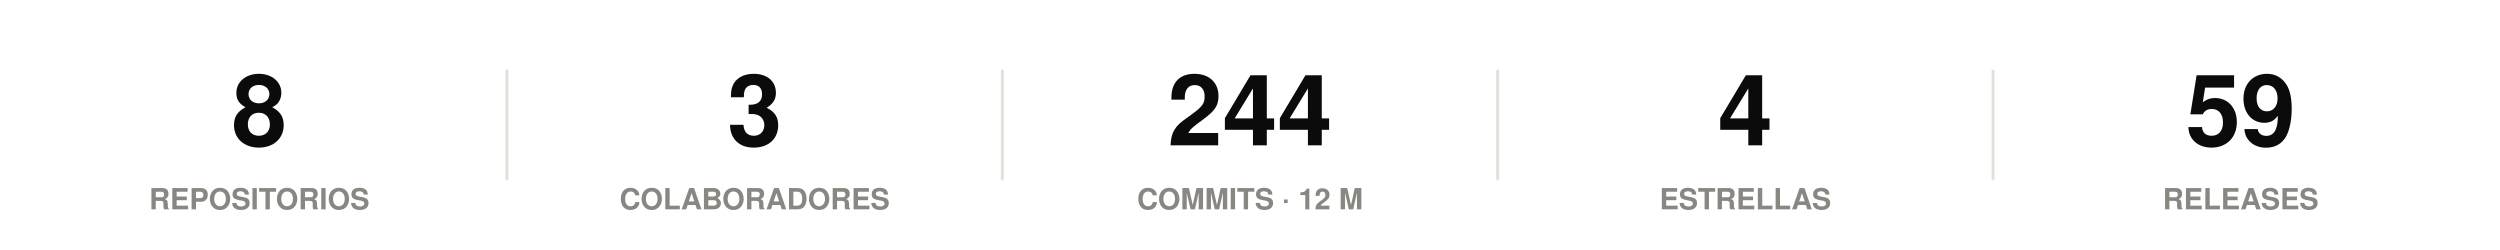
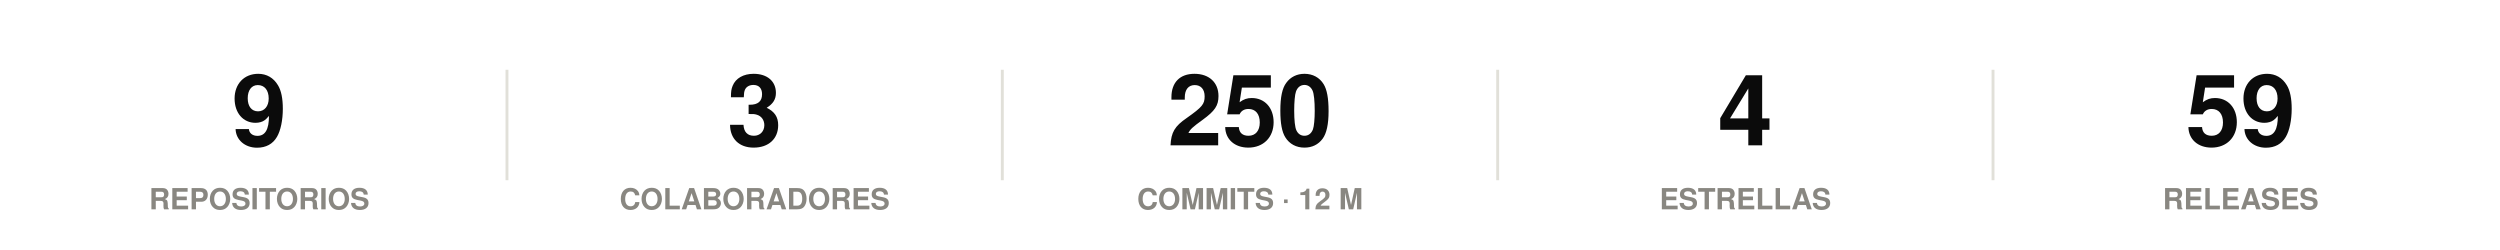
<svg xmlns="http://www.w3.org/2000/svg" width="860" height="86" viewBox="0 0 860 86" role="img">
  <rect width="860" height="86" fill="#ffffff" />
  <style>
@keyframes grow{from{transform:scaleX(0)}}
@keyframes rise{from{opacity:0;transform:translateY(9px)}}
@keyframes fade{from{opacity:0}}
@keyframes draw{to{stroke-dashoffset:0}}
.bar{transform-box:fill-box;transform-origin:left center;animation:grow .9s cubic-bezier(.22,1,.36,1) var(--d,0s) both}
.rise{animation:rise .7s cubic-bezier(.22,1,.36,1) var(--d,0s) both}
.fade{animation:fade .8s ease-out var(--d,0s) both}
.draw{animation:draw 1.7s ease-out .1s both}
@media (prefers-reduced-motion:reduce){
.bar,.rise,.fade,.draw{animation:none;transform:none;opacity:1;stroke-dashoffset:0}
}
</style>
  <g class="rise" style="--d:0.00s">
-     <text x="89.2" y="50" font-family="-apple-system,BlinkMacSystemFont,'Segoe UI',Helvetica,Arial,sans-serif" font-size="34" font-weight="700" fill="#0b0b0b" text-anchor="middle">8</text>
+     <text x="89.2" y="50" font-family="-apple-system,BlinkMacSystemFont,'Segoe UI',Helvetica,Arial,sans-serif" font-size="34" font-weight="700" fill="#0b0b0b" text-anchor="middle">9</text>
    <text x="89.2" y="72" font-family="-apple-system,BlinkMacSystemFont,'Segoe UI',Helvetica,Arial,sans-serif" font-size="10" font-weight="600" fill="#898781" text-anchor="middle">REPOSITORIOS</text>
  </g>
  <line x1="174.4" y1="24" x2="174.4" y2="62" stroke="#e1e0d9" stroke-width="1" />
  <g class="rise" style="--d:0.07s">
    <text x="259.6" y="50" font-family="-apple-system,BlinkMacSystemFont,'Segoe UI',Helvetica,Arial,sans-serif" font-size="34" font-weight="700" fill="#0b0b0b" text-anchor="middle">3</text>
    <text x="259.6" y="72" font-family="-apple-system,BlinkMacSystemFont,'Segoe UI',Helvetica,Arial,sans-serif" font-size="10" font-weight="600" fill="#898781" text-anchor="middle">COLABORADORES</text>
  </g>
  <line x1="344.8" y1="24" x2="344.8" y2="62" stroke="#e1e0d9" stroke-width="1" />
  <g class="rise" style="--d:0.14s">
-     <text x="430" y="50" font-family="-apple-system,BlinkMacSystemFont,'Segoe UI',Helvetica,Arial,sans-serif" font-size="34" font-weight="700" fill="#0b0b0b" text-anchor="middle">244</text>
+     <text x="430" y="50" font-family="-apple-system,BlinkMacSystemFont,'Segoe UI',Helvetica,Arial,sans-serif" font-size="34" font-weight="700" fill="#0b0b0b" text-anchor="middle">250</text>
    <text x="430" y="72" font-family="-apple-system,BlinkMacSystemFont,'Segoe UI',Helvetica,Arial,sans-serif" font-size="10" font-weight="600" fill="#898781" text-anchor="middle">COMMITS · 12 M</text>
  </g>
  <line x1="515.2" y1="24" x2="515.2" y2="62" stroke="#e1e0d9" stroke-width="1" />
  <g class="rise" style="--d:0.21s">
    <text x="600.4" y="50" font-family="-apple-system,BlinkMacSystemFont,'Segoe UI',Helvetica,Arial,sans-serif" font-size="34" font-weight="700" fill="#0b0b0b" text-anchor="middle">4</text>
    <text x="600.4" y="72" font-family="-apple-system,BlinkMacSystemFont,'Segoe UI',Helvetica,Arial,sans-serif" font-size="10" font-weight="600" fill="#898781" text-anchor="middle">ESTRELLAS</text>
  </g>
  <line x1="685.6" y1="24" x2="685.6" y2="62" stroke="#e1e0d9" stroke-width="1" />
  <g class="rise" style="--d:0.28s">
    <text x="770.8" y="50" font-family="-apple-system,BlinkMacSystemFont,'Segoe UI',Helvetica,Arial,sans-serif" font-size="34" font-weight="700" fill="#0b0b0b" text-anchor="middle">59</text>
    <text x="770.8" y="72" font-family="-apple-system,BlinkMacSystemFont,'Segoe UI',Helvetica,Arial,sans-serif" font-size="10" font-weight="600" fill="#898781" text-anchor="middle">RELEASES</text>
  </g>
</svg>
